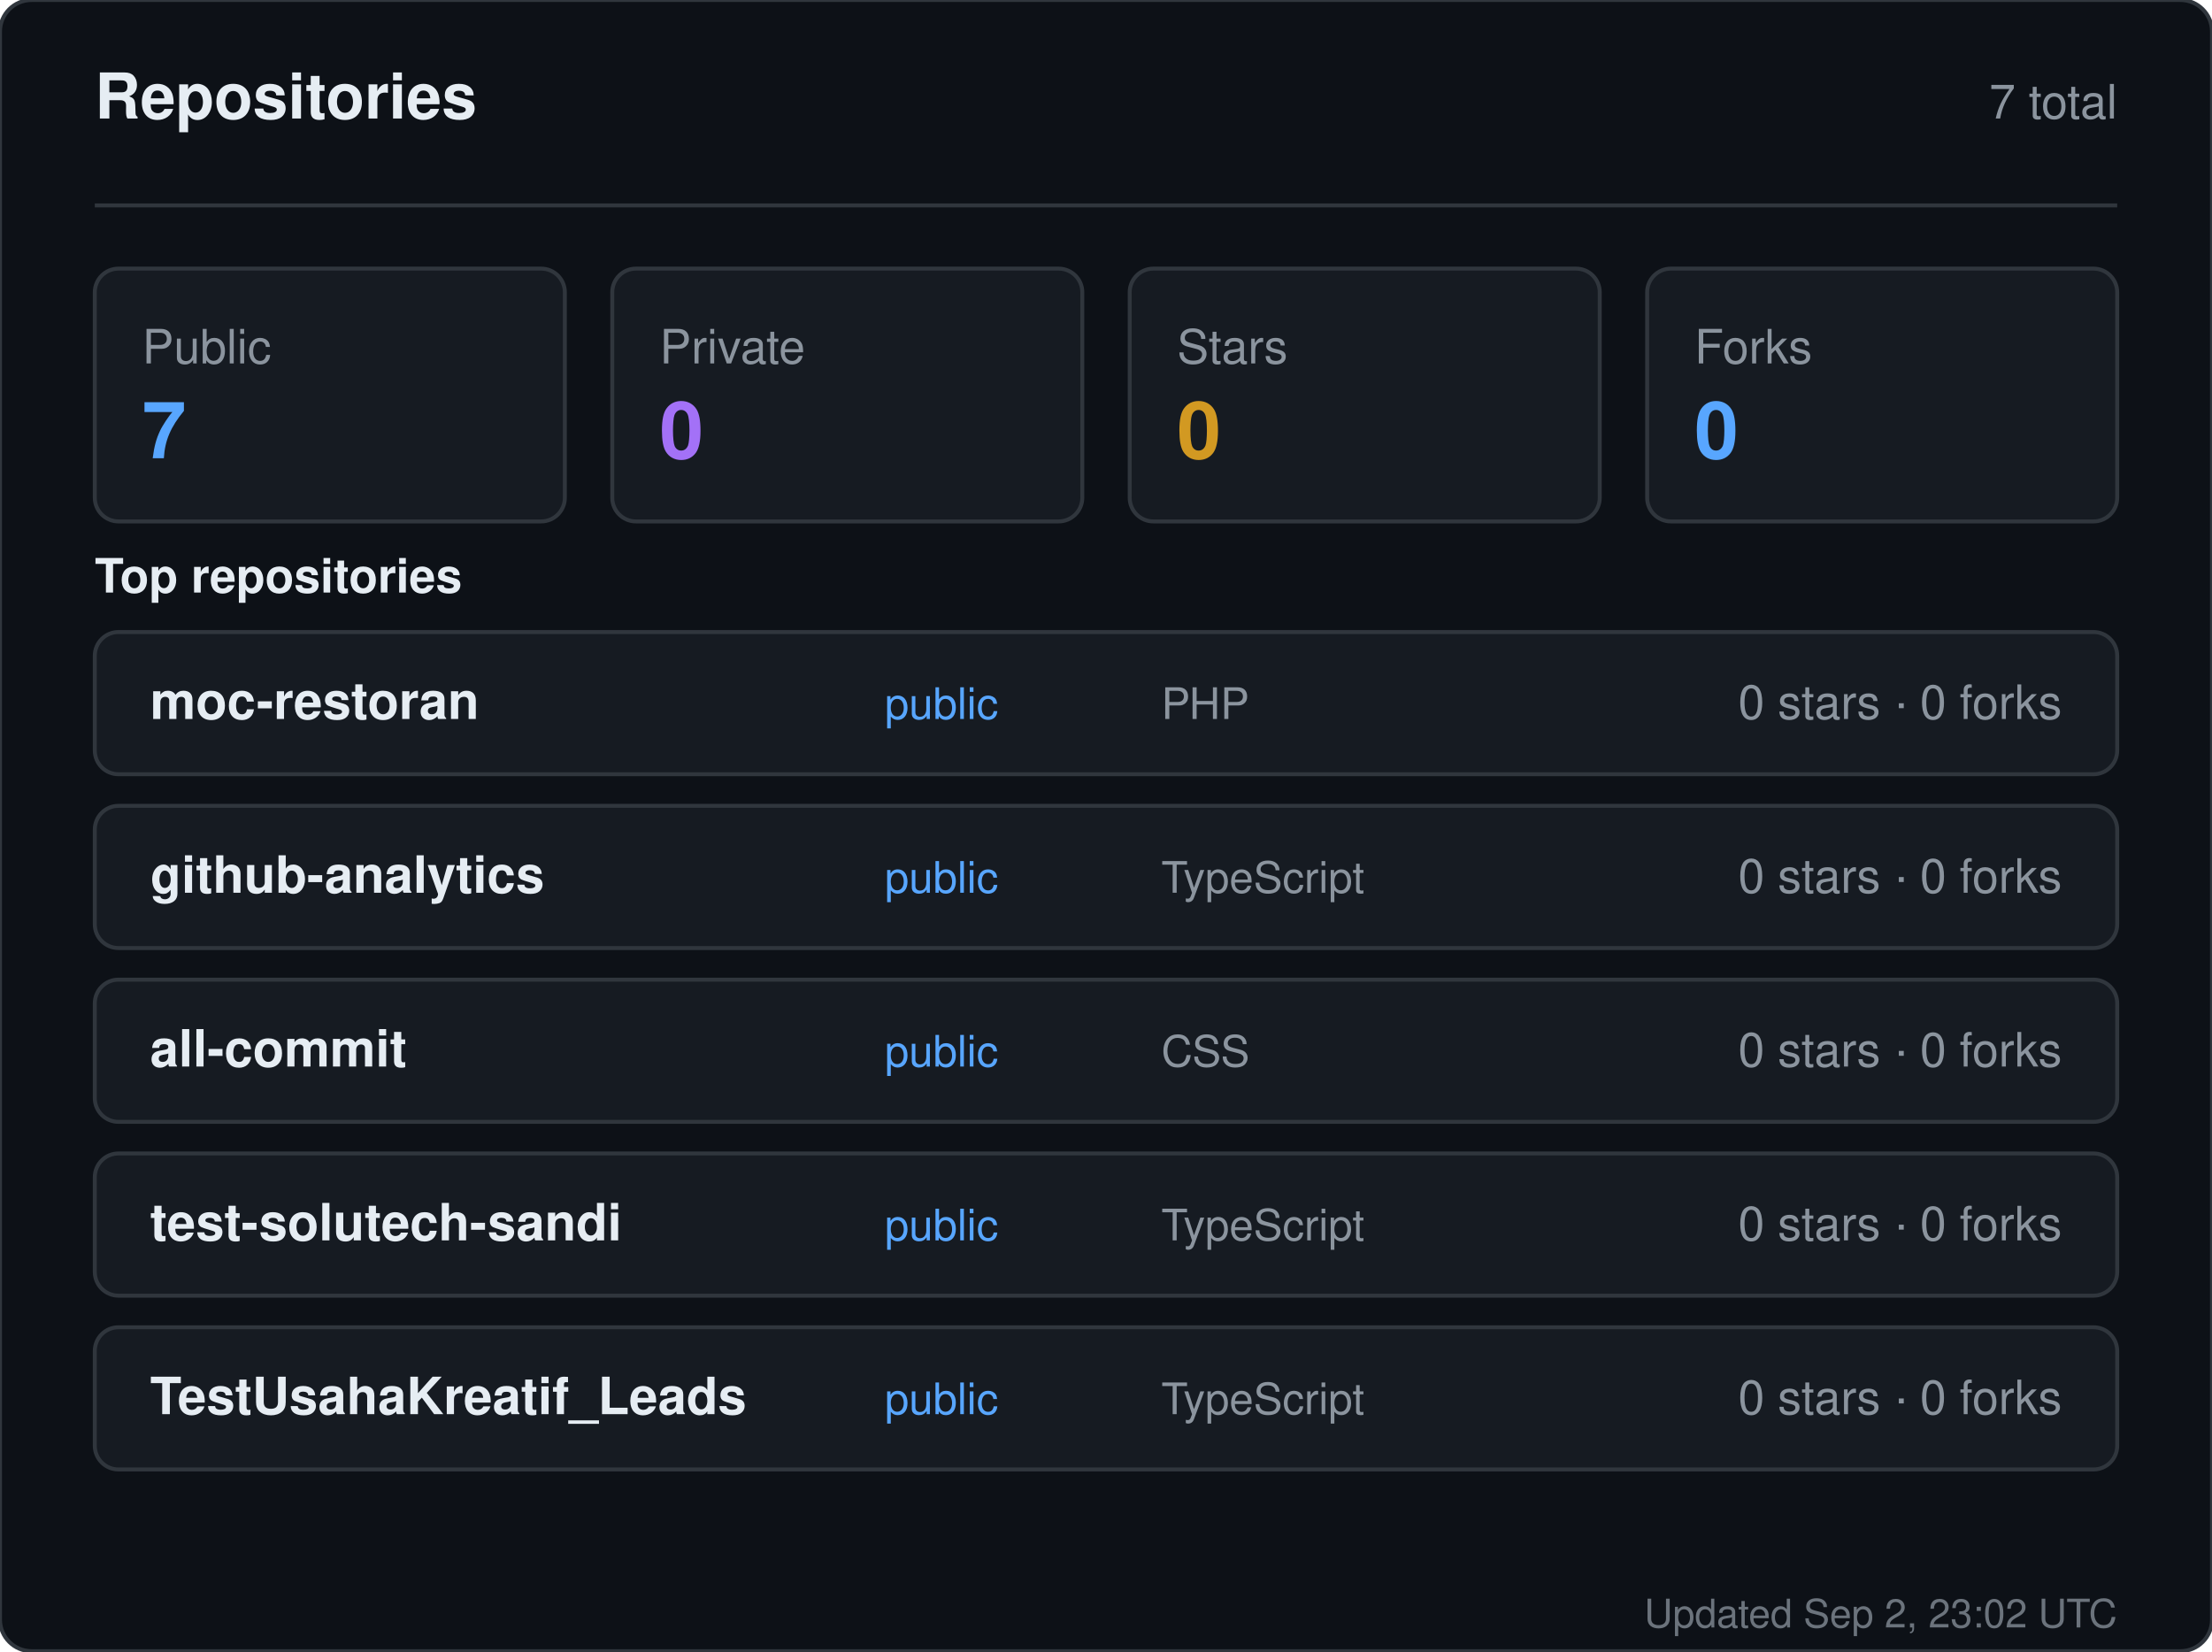
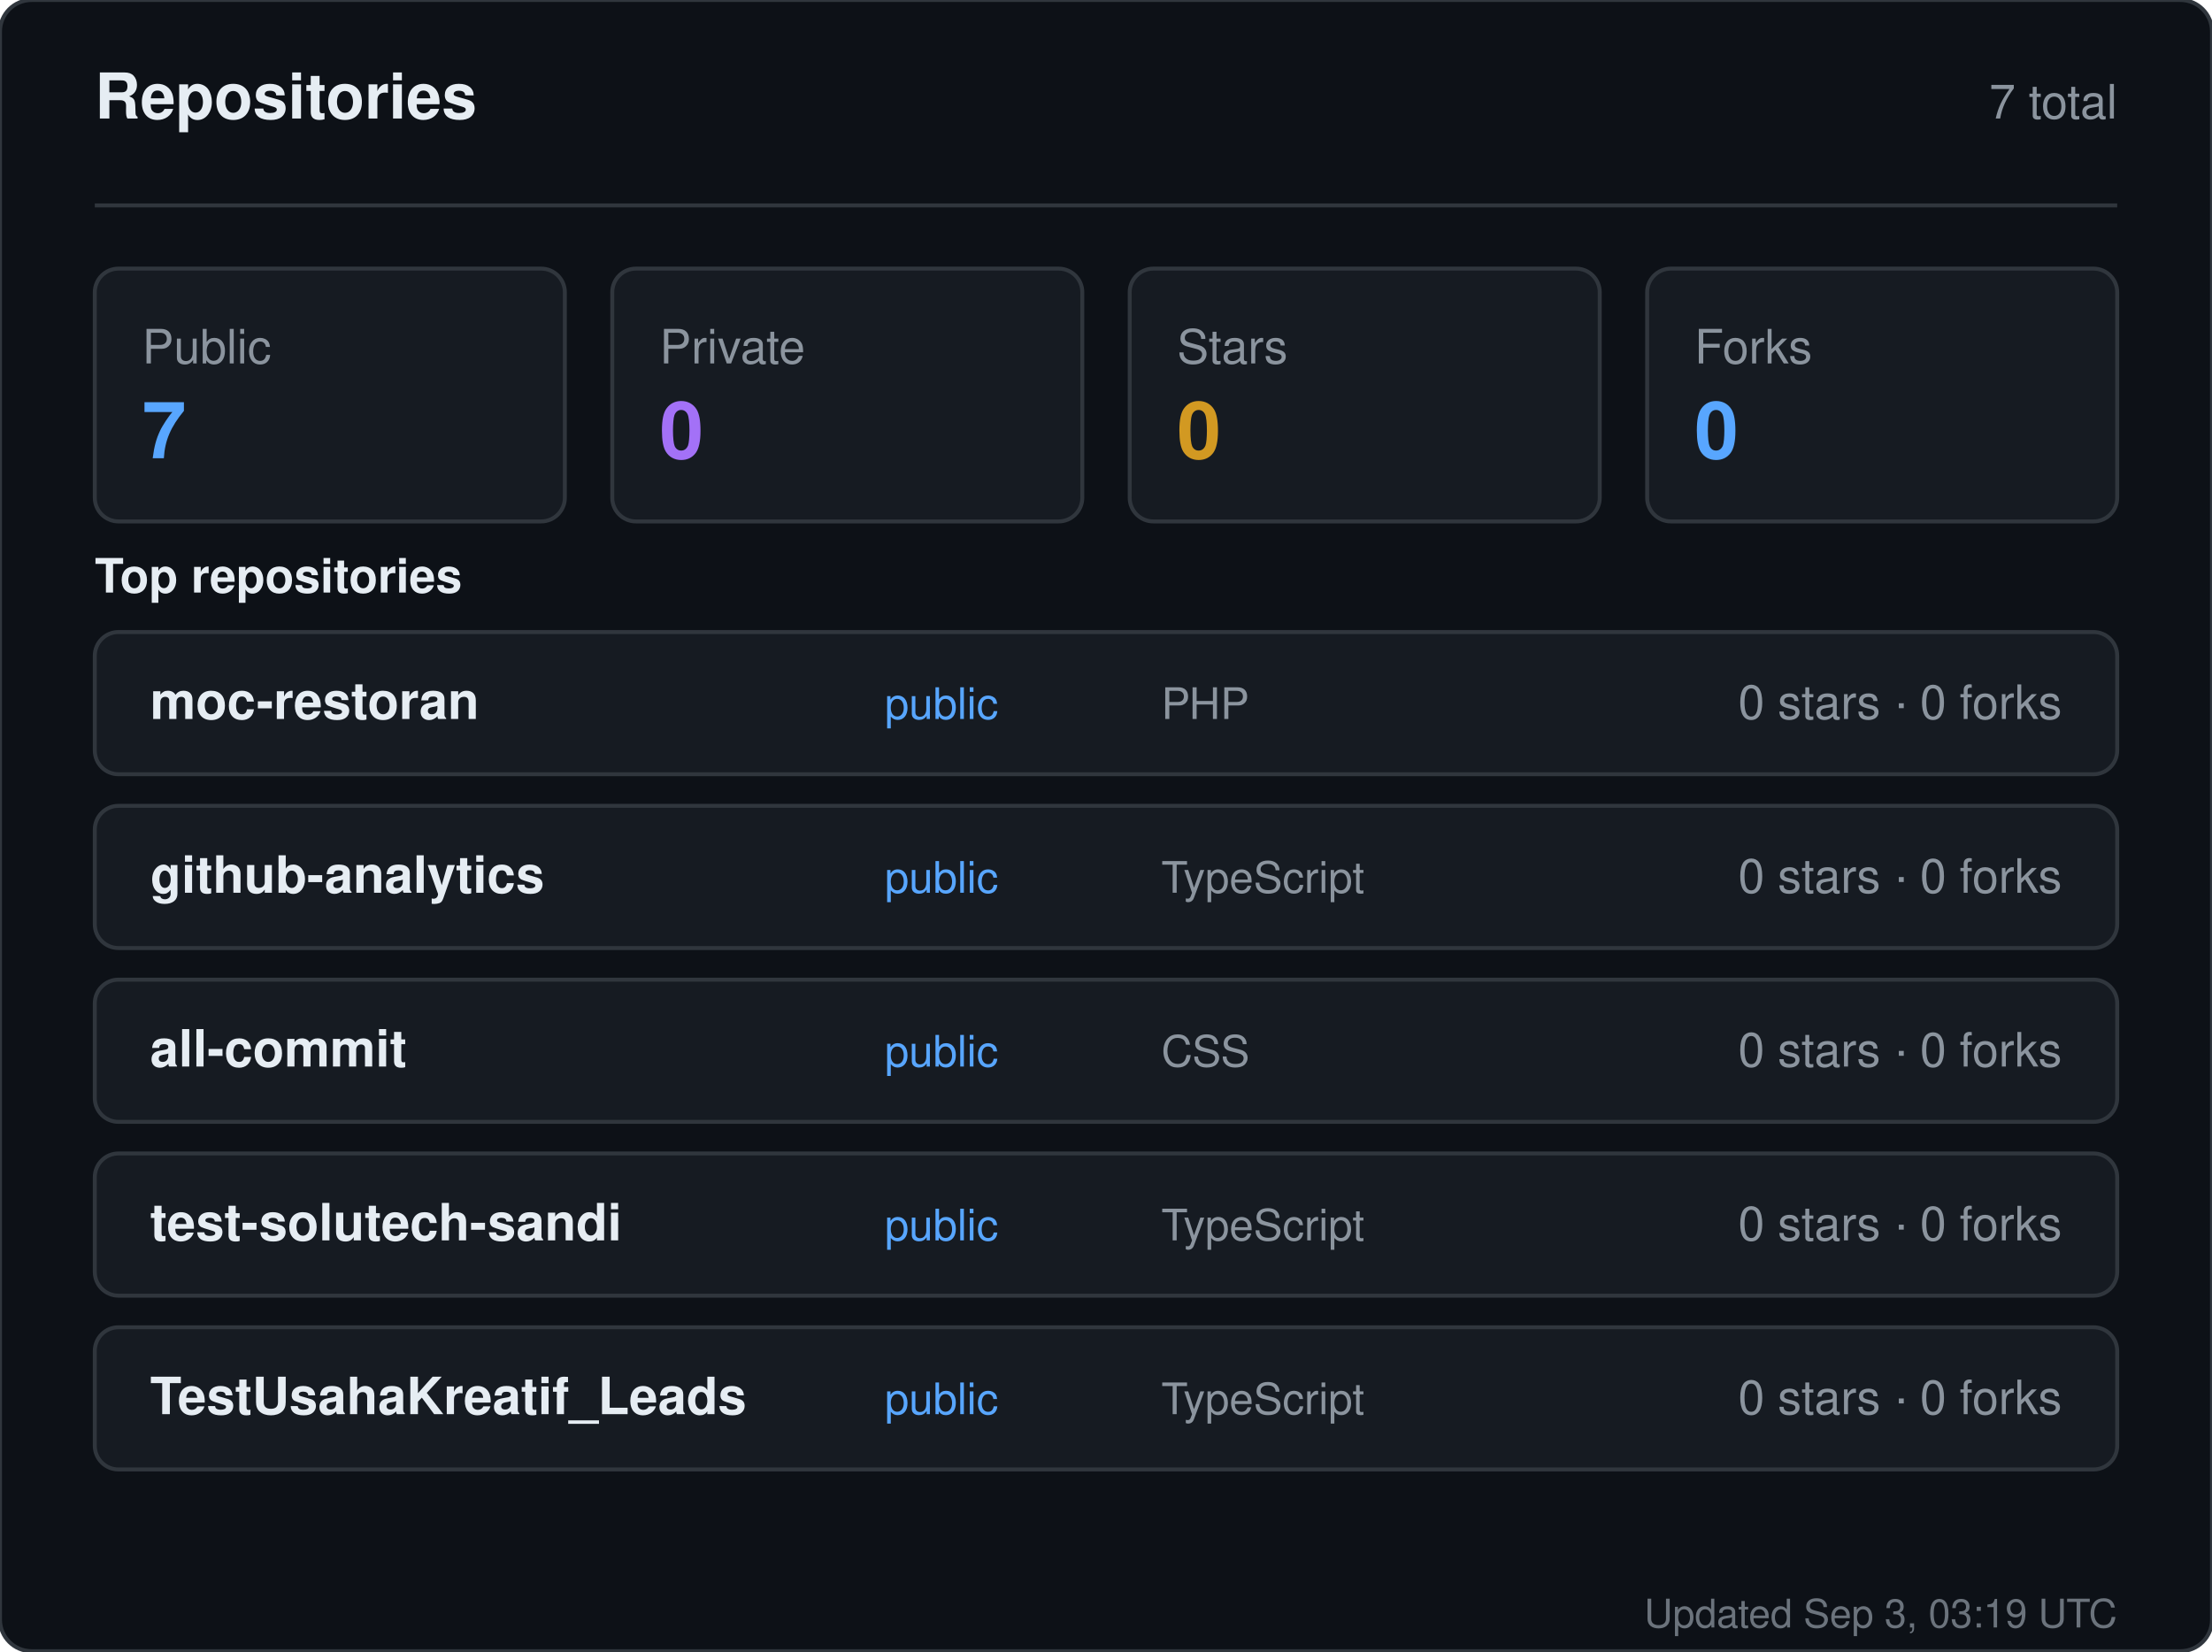
<svg xmlns="http://www.w3.org/2000/svg" width="560" height="418" viewBox="0 0 560 418" role="img" aria-label="Repositories for sandiirawan12">
  <rect width="560" height="418" rx="8" fill="#0d1117" stroke="#30363d" />
  <g font-family="-apple-system, BlinkMacSystemFont, Segoe UI, Helvetica, Arial, sans-serif">
    <text x="24" y="30" fill="#e6edf3" font-size="16" font-weight="700">Repositories</text>
    <text x="536" y="30" fill="#8b949e" font-size="12" text-anchor="end">7 total</text>
    <line x1="24" y1="52" x2="536" y2="52" stroke="#30363d" />
    <rect x="24" y="68" width="119" height="64" rx="6" fill="#161b22" stroke="#30363d" />
    <text x="36" y="92" fill="#8b949e" font-size="12">Public</text>
    <text x="36" y="116" fill="#58a6ff" font-size="20" font-weight="700">7</text>
    <rect x="155" y="68" width="119" height="64" rx="6" fill="#161b22" stroke="#30363d" />
    <text x="167" y="92" fill="#8b949e" font-size="12">Private</text>
    <text x="167" y="116" fill="#a371f7" font-size="20" font-weight="700">0</text>
    <rect x="286" y="68" width="119" height="64" rx="6" fill="#161b22" stroke="#30363d" />
    <text x="298" y="92" fill="#8b949e" font-size="12">Stars</text>
    <text x="298" y="116" fill="#d29922" font-size="20" font-weight="700">0</text>
    <rect x="417" y="68" width="119" height="64" rx="6" fill="#161b22" stroke="#30363d" />
    <text x="429" y="92" fill="#8b949e" font-size="12">Forks</text>
    <text x="429" y="116" fill="#58a6ff" font-size="20" font-weight="700">0</text>
    <text x="24" y="150" fill="#e6edf3" font-size="12" font-weight="600">Top repositories</text>
    <rect x="24" y="160" width="512" height="36" rx="6" fill="#161b22" stroke="#30363d" />
    <text x="38" y="182" fill="#e6edf3" font-size="13" font-weight="600">moc-restoran</text>
    <text x="224" y="182" fill="#58a6ff" font-size="11">public</text>
    <text x="294" y="182" fill="#8b949e" font-size="11">PHP</text>
    <text x="522" y="182" fill="#8b949e" font-size="12" text-anchor="end">0 stars · 0 forks</text>
    <rect x="24" y="204" width="512" height="36" rx="6" fill="#161b22" stroke="#30363d" />
    <text x="38" y="226" fill="#e6edf3" font-size="13" font-weight="600">github-analytics</text>
    <text x="224" y="226" fill="#58a6ff" font-size="11">public</text>
    <text x="294" y="226" fill="#8b949e" font-size="11">TypeScript</text>
    <text x="522" y="226" fill="#8b949e" font-size="12" text-anchor="end">0 stars · 0 forks</text>
    <rect x="24" y="248" width="512" height="36" rx="6" fill="#161b22" stroke="#30363d" />
    <text x="38" y="270" fill="#e6edf3" font-size="13" font-weight="600">all-commit</text>
    <text x="224" y="270" fill="#58a6ff" font-size="11">public</text>
    <text x="294" y="270" fill="#8b949e" font-size="11">CSS</text>
    <text x="522" y="270" fill="#8b949e" font-size="12" text-anchor="end">0 stars · 0 forks</text>
    <rect x="24" y="292" width="512" height="36" rx="6" fill="#161b22" stroke="#30363d" />
    <text x="38" y="314" fill="#e6edf3" font-size="13" font-weight="600">test-solutech-sandi</text>
    <text x="224" y="314" fill="#58a6ff" font-size="11">public</text>
    <text x="294" y="314" fill="#8b949e" font-size="11">TypeScript</text>
    <text x="522" y="314" fill="#8b949e" font-size="12" text-anchor="end">0 stars · 0 forks</text>
    <rect x="24" y="336" width="512" height="36" rx="6" fill="#161b22" stroke="#30363d" />
    <text x="38" y="358" fill="#e6edf3" font-size="13" font-weight="600">TestUsahaKreatif_Leads</text>
    <text x="224" y="358" fill="#58a6ff" font-size="11">public</text>
    <text x="294" y="358" fill="#8b949e" font-size="11">TypeScript</text>
    <text x="522" y="358" fill="#8b949e" font-size="12" text-anchor="end">0 stars · 0 forks</text>
-     <text x="536" y="412" fill="#8b949e" font-size="10" text-anchor="end" opacity="0.75">Updated Sep 2, 23:02 UTC</text>
+     <text x="536" y="412" fill="#8b949e" font-size="10" text-anchor="end" opacity="0.75">Updated Sep 3, 03:19 UTC</text>
  </g>
</svg>
